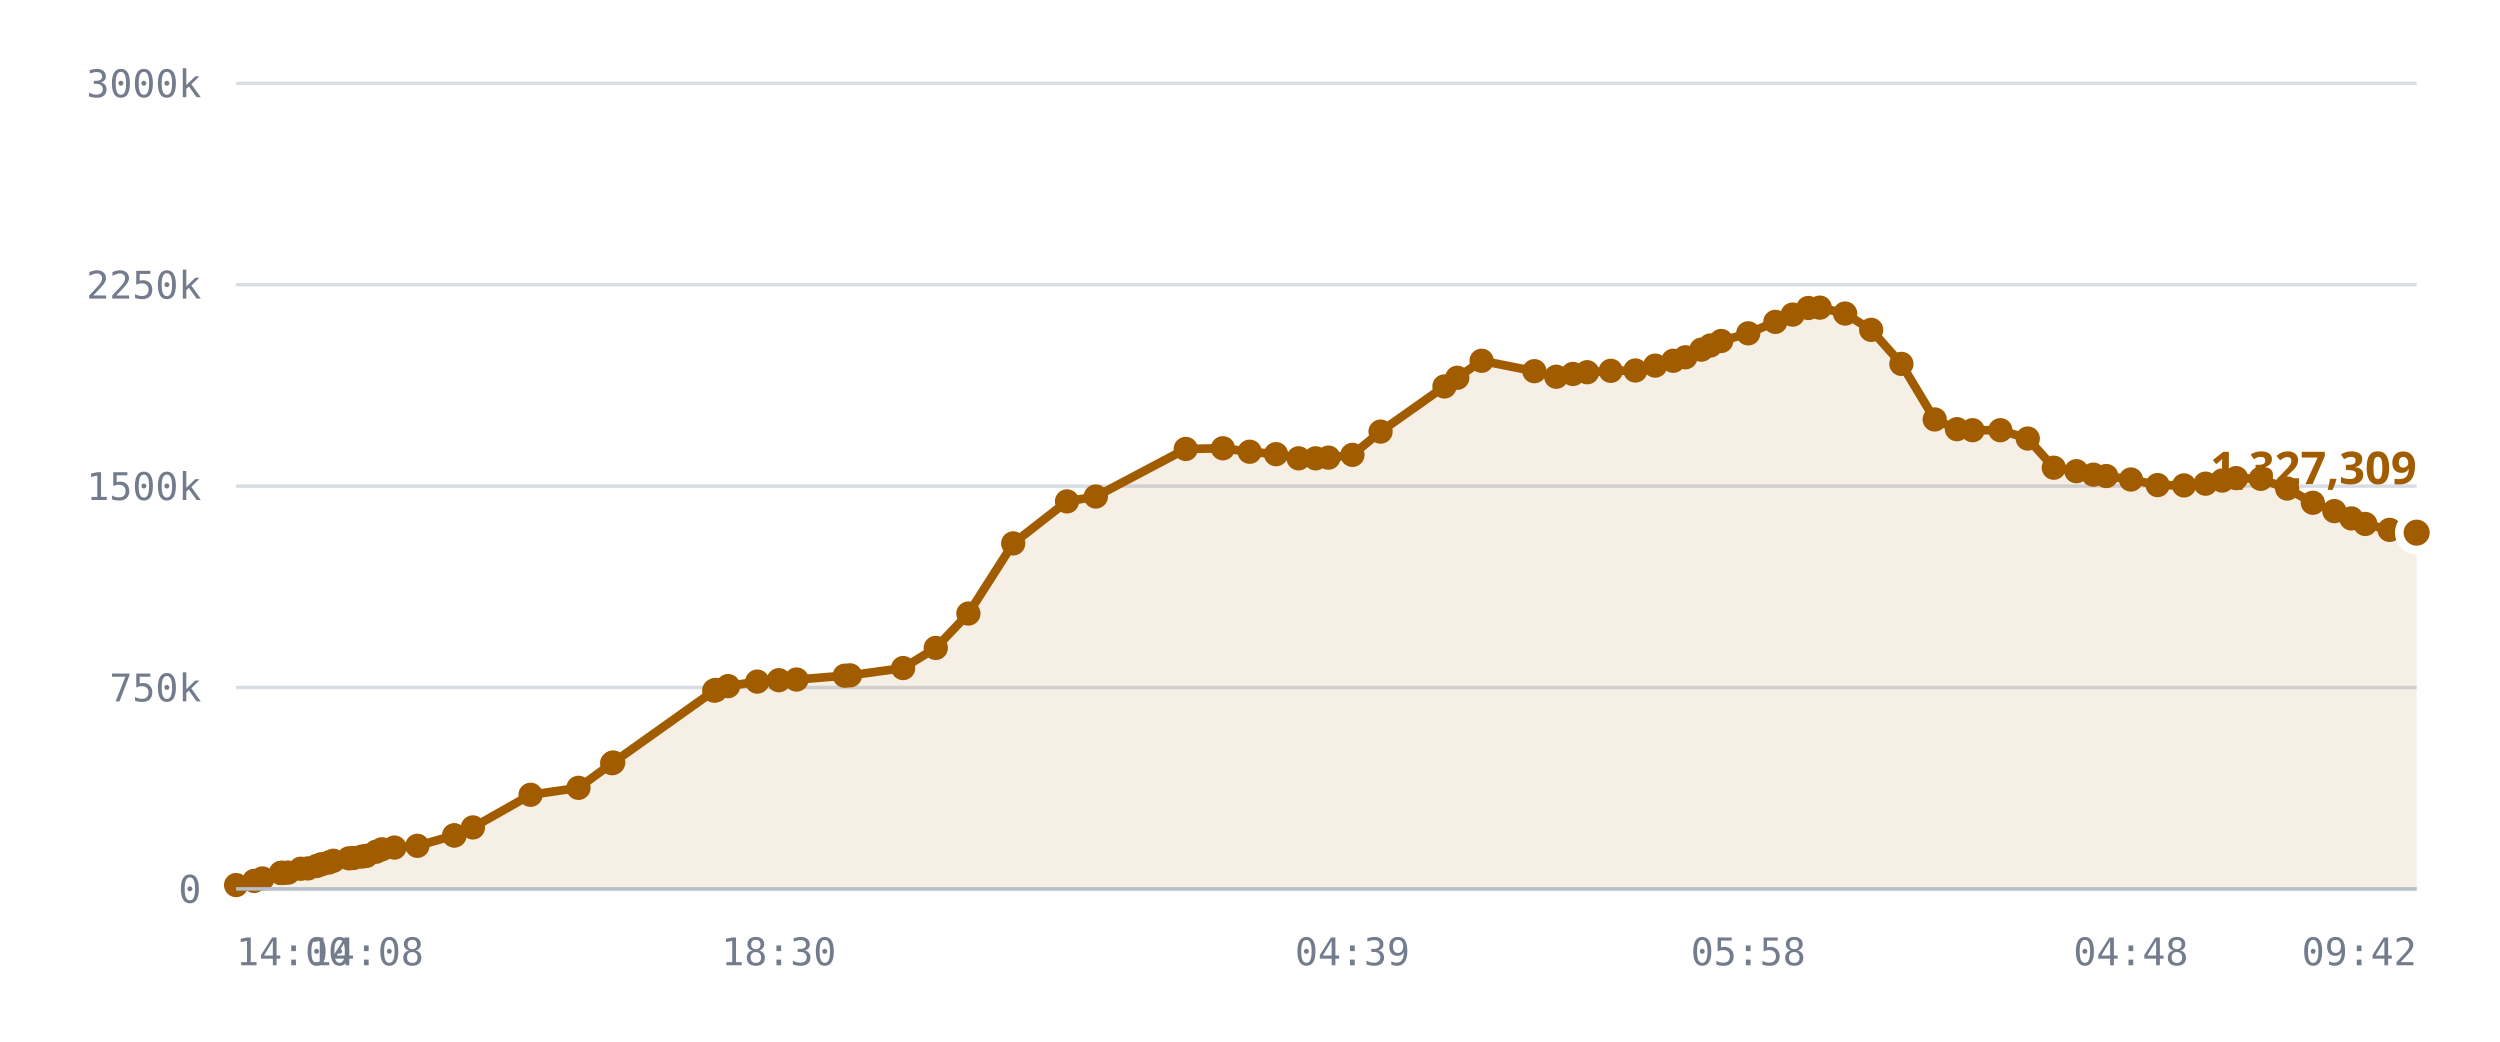
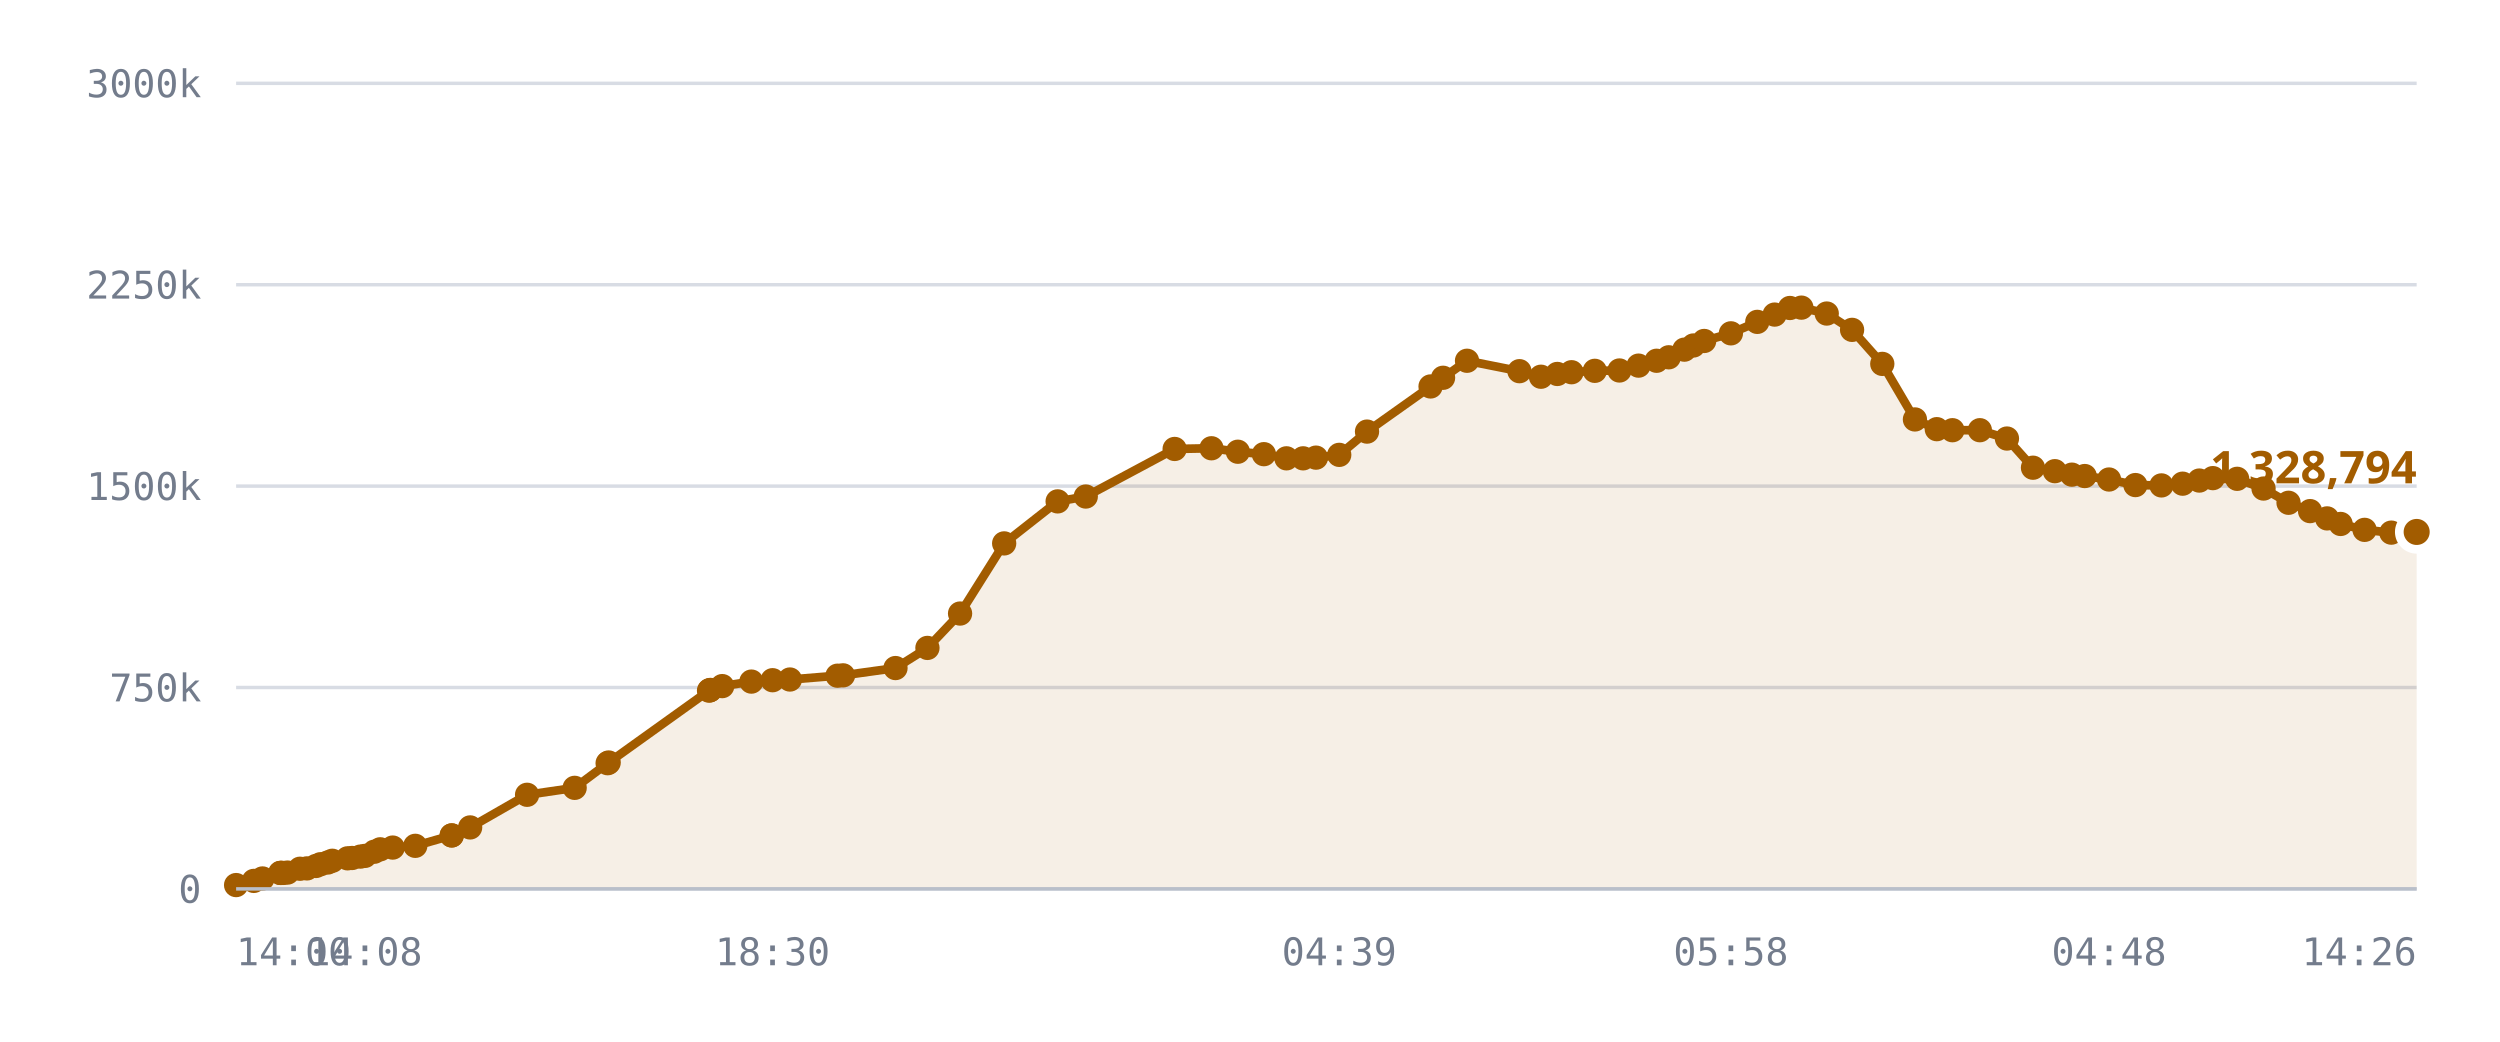
<svg xmlns="http://www.w3.org/2000/svg" viewBox="0 0 720 300" role="img" aria-label="Published DID profiles, sharded namespace">
  <style>
    .grid      { stroke: var(--chart-grid, #d8dce4); stroke-width: 1; }
    .cap       { stroke: var(--chart-cap, #9a2b22); stroke-width: 1.5; stroke-dasharray: 5 4; }
    .cap-label { fill: var(--chart-cap, #9a2b22); font: 600 11px Archivo, system-ui, sans-serif; letter-spacing: .04em; }
    .tick      { fill: var(--chart-muted, #737c8c); font: 500 11px "IBM Plex Mono", ui-monospace, monospace; }
    .tick-y    { text-anchor: end; }
    .tick-x    { text-anchor: middle; }
    .series    { fill: none; stroke: var(--chart-line, #a25c00); stroke-width: 2.5; stroke-linejoin: round; stroke-linecap: round; }
    .fill      { fill: var(--chart-fill, rgba(162,92,0,.10)); stroke: none; }
    .dot       { fill: var(--chart-line, #a25c00); }
    .dot-last  { stroke: var(--chart-bg, #fff); stroke-width: 2.5; }
    .end-label { fill: var(--chart-line, #a25c00); font: 700 13px Archivo, system-ui, sans-serif; }
    .axis      { stroke: var(--chart-axis, #b9bfca); stroke-width: 1; }
  </style>
  <line x1="68" y1="256.0" x2="696" y2="256.0" class="grid" />
  <text x="58" y="260.0" class="tick tick-y">0</text>
  <line x1="68" y1="198.0" x2="696" y2="198.0" class="grid" />
  <text x="58" y="202.0" class="tick tick-y">750k</text>
  <line x1="68" y1="140.0" x2="696" y2="140.0" class="grid" />
  <text x="58" y="144.0" class="tick tick-y">1500k</text>
  <line x1="68" y1="82.0" x2="696" y2="82.0" class="grid" />
  <text x="58" y="86.0" class="tick tick-y">2250k</text>
  <line x1="68" y1="24.0" x2="696" y2="24.0" class="grid" />
  <text x="58" y="28.0" class="tick tick-y">3000k</text>
-   <path d="M68.0,254.9 L73.2,253.7 L75.6,253.0 L80.9,251.4 L81.1,251.4 L81.1,251.4 L81.6,251.4 L83.0,251.3 L86.6,250.2 L88.7,250.1 L91.2,249.4 L92.6,248.9 L94.7,248.4 L96.0,247.9 L100.5,247.2 L101.8,247.1 L104.2,246.7 L105.5,246.5 L108.3,245.3 L110.0,244.6 L113.6,244.1 L120.2,243.6 L130.8,240.6 L130.9,240.6 L136.2,238.3 L152.8,228.9 L166.6,226.9 L176.3,219.8 L176.6,219.6 L205.7,198.9 L206.0,198.8 L206.2,198.7 L209.7,197.6 L218.1,196.3 L224.3,195.9 L229.4,195.7 L243.3,194.6 L244.8,194.5 L260.1,192.4 L269.5,186.6 L278.9,176.7 L291.8,156.5 L307.3,144.4 L315.6,143.0 L341.5,129.3 L352.2,129.1 L359.9,130.1 L367.5,130.8 L374.0,132.0 L378.9,132.0 L382.6,131.8 L389.5,131.0 L397.6,124.3 L416.0,111.3 L419.7,108.8 L426.7,103.9 L441.9,106.9 L448.2,108.5 L453.0,107.7 L457.1,107.2 L463.9,106.8 L471.0,106.7 L476.7,105.3 L481.9,103.9 L485.4,102.9 L490.0,100.7 L492.6,99.5 L495.7,98.2 L503.5,96.0 L511.3,92.7 L516.3,90.6 L520.8,88.7 L524.1,88.6 L531.4,90.3 L538.9,95.0 L547.6,104.8 L557.2,120.8 L563.6,123.6 L568.1,123.9 L576.1,123.9 L584.0,126.3 L591.5,134.7 L598.0,135.7 L602.9,136.7 L606.6,137.1 L613.7,138.1 L621.4,139.7 L629.0,139.8 L635.2,139.3 L640.0,138.4 L644.0,137.7 L651.1,137.9 L658.7,140.7 L666.1,144.8 L672.3,147.2 L677.2,149.3 L681.2,150.9 L688.2,152.6 L696.0,153.4 L696.0,256.0 L68.0,256.0 Z" class="fill" />
-   <path d="M68.0,254.9 L73.2,253.7 L75.6,253.0 L80.9,251.4 L81.1,251.4 L81.1,251.4 L81.6,251.4 L83.0,251.3 L86.6,250.2 L88.7,250.1 L91.2,249.4 L92.6,248.9 L94.7,248.4 L96.0,247.9 L100.5,247.2 L101.8,247.1 L104.2,246.7 L105.5,246.5 L108.3,245.3 L110.0,244.6 L113.6,244.1 L120.2,243.6 L130.8,240.6 L130.9,240.6 L136.2,238.3 L152.8,228.9 L166.6,226.9 L176.3,219.8 L176.6,219.6 L205.7,198.9 L206.0,198.8 L206.2,198.7 L209.7,197.6 L218.1,196.3 L224.3,195.9 L229.4,195.7 L243.3,194.6 L244.8,194.5 L260.1,192.4 L269.5,186.6 L278.9,176.7 L291.8,156.5 L307.3,144.4 L315.6,143.0 L341.5,129.3 L352.2,129.1 L359.9,130.1 L367.5,130.8 L374.0,132.0 L378.9,132.0 L382.6,131.8 L389.5,131.0 L397.6,124.3 L416.0,111.3 L419.7,108.8 L426.7,103.9 L441.9,106.9 L448.2,108.5 L453.0,107.7 L457.1,107.2 L463.9,106.8 L471.0,106.7 L476.7,105.3 L481.9,103.9 L485.4,102.9 L490.0,100.7 L492.6,99.5 L495.7,98.2 L503.5,96.0 L511.3,92.7 L516.3,90.6 L520.8,88.7 L524.1,88.6 L531.4,90.3 L538.9,95.0 L547.6,104.8 L557.2,120.8 L563.6,123.6 L568.1,123.9 L576.1,123.9 L584.0,126.3 L591.5,134.7 L598.0,135.7 L602.9,136.7 L606.6,137.1 L613.7,138.1 L621.4,139.7 L629.0,139.8 L635.2,139.3 L640.0,138.4 L644.0,137.7 L651.1,137.9 L658.7,140.7 L666.1,144.8 L672.3,147.2 L677.2,149.3 L681.2,150.9 L688.2,152.6 L696.0,153.4" class="series" />
+   <path d="M68.0,254.9 L73.1,253.7 L75.6,253.0 L80.7,251.4 L80.9,251.4 L81.0,251.4 L81.5,251.4 L82.8,251.3 L86.4,250.2 L88.4,250.1 L91.0,249.4 L92.3,248.9 L94.4,248.4 L95.7,247.9 L100.1,247.2 L101.4,247.1 L103.8,246.7 L105.1,246.5 L107.8,245.3 L109.5,244.6 L113.1,244.1 L119.6,243.6 L130.1,240.6 L130.1,240.6 L135.4,238.3 L151.8,228.9 L165.5,226.9 L175.0,219.8 L175.3,219.6 L204.2,198.9 L204.4,198.8 L204.6,198.7 L208.0,197.6 L216.4,196.3 L222.5,195.9 L227.5,195.7 L241.2,194.6 L242.8,194.5 L257.9,192.4 L267.1,186.6 L276.5,176.7 L289.2,156.5 L304.6,144.4 L312.7,143.0 L338.3,129.3 L348.9,129.1 L356.5,130.1 L364.0,130.8 L370.5,132.0 L375.3,132.0 L379.0,131.8 L385.7,131.0 L393.7,124.3 L412.0,111.3 L415.6,108.8 L422.5,103.9 L437.6,106.9 L443.8,108.5 L448.5,107.7 L452.6,107.2 L459.3,106.8 L466.4,106.7 L471.9,105.3 L477.1,103.9 L480.6,102.9 L485.1,100.7 L487.7,99.5 L490.8,98.2 L498.5,96.0 L506.1,92.7 L511.1,90.6 L515.5,88.7 L518.8,88.6 L526.1,90.3 L533.4,95.0 L542.1,104.8 L551.5,120.8 L557.8,123.6 L562.3,123.9 L570.2,123.9 L578.0,126.3 L585.5,134.7 L591.8,135.7 L596.7,136.7 L600.4,137.1 L607.4,138.1 L615.0,139.7 L622.5,139.8 L628.6,139.3 L633.4,138.4 L637.3,137.7 L644.3,137.9 L651.9,140.7 L659.1,144.8 L665.3,147.2 L670.2,149.3 L674.1,150.9 L681.0,152.6 L688.7,153.4 L696.0,153.2 L696.0,256.0 L68.0,256.0 Z" class="fill" />
+   <path d="M68.0,254.9 L73.1,253.7 L75.6,253.0 L80.7,251.4 L80.9,251.4 L81.0,251.4 L81.5,251.4 L82.8,251.3 L86.4,250.2 L88.4,250.1 L91.0,249.4 L92.3,248.9 L94.4,248.4 L95.7,247.9 L100.1,247.2 L101.4,247.1 L103.8,246.7 L105.1,246.5 L107.8,245.3 L109.5,244.6 L113.1,244.1 L119.6,243.6 L130.1,240.6 L130.1,240.6 L135.4,238.3 L151.8,228.9 L165.5,226.9 L175.0,219.8 L175.3,219.6 L204.2,198.9 L204.4,198.8 L204.6,198.7 L208.0,197.6 L216.4,196.3 L222.5,195.9 L227.5,195.7 L241.2,194.6 L242.8,194.5 L257.9,192.4 L267.1,186.6 L276.5,176.7 L289.2,156.5 L304.6,144.4 L312.7,143.0 L338.3,129.3 L348.9,129.1 L356.5,130.1 L364.0,130.8 L370.5,132.0 L375.3,132.0 L379.0,131.8 L385.7,131.0 L393.7,124.3 L412.0,111.3 L415.6,108.8 L422.5,103.9 L437.6,106.9 L443.8,108.5 L448.5,107.7 L452.6,107.2 L459.3,106.8 L466.4,106.7 L471.9,105.3 L477.1,103.9 L480.6,102.9 L485.1,100.7 L487.7,99.5 L490.8,98.2 L498.5,96.0 L506.1,92.7 L511.1,90.6 L515.5,88.7 L518.8,88.6 L526.1,90.3 L533.4,95.0 L542.1,104.8 L551.5,120.8 L557.8,123.6 L562.3,123.9 L570.2,123.9 L578.0,126.3 L585.5,134.7 L591.8,135.7 L596.7,136.7 L600.4,137.1 L607.4,138.1 L615.0,139.7 L622.5,139.8 L628.6,139.3 L633.4,138.4 L637.3,137.7 L644.3,137.9 L651.9,140.7 L659.1,144.8 L665.3,147.2 L670.2,149.3 L674.1,150.9 L681.0,152.6 L688.7,153.4 L696.0,153.2" class="series" />
  <circle cx="68.0" cy="254.9" r="3.5" class="dot" />
-   <circle cx="73.2" cy="253.7" r="3.5" class="dot" />
+   <circle cx="73.1" cy="253.7" r="3.5" class="dot" />
  <circle cx="75.6" cy="253.0" r="3.5" class="dot" />
+   <circle cx="80.7" cy="251.4" r="3.5" class="dot" />
  <circle cx="80.9" cy="251.4" r="3.5" class="dot" />
-   <circle cx="81.1" cy="251.4" r="3.5" class="dot" />
-   <circle cx="81.1" cy="251.4" r="3.5" class="dot" />
-   <circle cx="81.6" cy="251.4" r="3.5" class="dot" />
-   <circle cx="83.0" cy="251.3" r="3.5" class="dot" />
-   <circle cx="86.6" cy="250.2" r="3.5" class="dot" />
-   <circle cx="88.7" cy="250.1" r="3.5" class="dot" />
-   <circle cx="91.2" cy="249.4" r="3.5" class="dot" />
-   <circle cx="92.6" cy="248.9" r="3.5" class="dot" />
-   <circle cx="94.7" cy="248.4" r="3.5" class="dot" />
-   <circle cx="96.0" cy="247.9" r="3.5" class="dot" />
-   <circle cx="100.5" cy="247.2" r="3.5" class="dot" />
-   <circle cx="101.8" cy="247.1" r="3.5" class="dot" />
-   <circle cx="104.2" cy="246.7" r="3.5" class="dot" />
-   <circle cx="105.5" cy="246.5" r="3.5" class="dot" />
-   <circle cx="108.3" cy="245.3" r="3.5" class="dot" />
-   <circle cx="110.0" cy="244.6" r="3.5" class="dot" />
-   <circle cx="113.6" cy="244.1" r="3.5" class="dot" />
-   <circle cx="120.2" cy="243.6" r="3.5" class="dot" />
-   <circle cx="130.8" cy="240.6" r="3.5" class="dot" />
-   <circle cx="130.9" cy="240.6" r="3.5" class="dot" />
-   <circle cx="136.2" cy="238.3" r="3.5" class="dot" />
-   <circle cx="152.8" cy="228.9" r="3.5" class="dot" />
-   <circle cx="166.6" cy="226.9" r="3.5" class="dot" />
-   <circle cx="176.3" cy="219.8" r="3.5" class="dot" />
-   <circle cx="176.6" cy="219.6" r="3.5" class="dot" />
-   <circle cx="205.7" cy="198.9" r="3.5" class="dot" />
-   <circle cx="206.0" cy="198.8" r="3.5" class="dot" />
-   <circle cx="206.2" cy="198.7" r="3.5" class="dot" />
-   <circle cx="209.7" cy="197.6" r="3.5" class="dot" />
-   <circle cx="218.1" cy="196.3" r="3.5" class="dot" />
-   <circle cx="224.3" cy="195.9" r="3.5" class="dot" />
-   <circle cx="229.4" cy="195.7" r="3.5" class="dot" />
-   <circle cx="243.3" cy="194.6" r="3.5" class="dot" />
-   <circle cx="244.8" cy="194.5" r="3.5" class="dot" />
-   <circle cx="260.1" cy="192.4" r="3.5" class="dot" />
-   <circle cx="269.5" cy="186.6" r="3.5" class="dot" />
-   <circle cx="278.9" cy="176.7" r="3.5" class="dot" />
-   <circle cx="291.8" cy="156.5" r="3.5" class="dot" />
-   <circle cx="307.3" cy="144.4" r="3.5" class="dot" />
-   <circle cx="315.6" cy="143.0" r="3.5" class="dot" />
-   <circle cx="341.5" cy="129.3" r="3.5" class="dot" />
-   <circle cx="352.2" cy="129.1" r="3.5" class="dot" />
-   <circle cx="359.9" cy="130.1" r="3.5" class="dot" />
-   <circle cx="367.5" cy="130.8" r="3.5" class="dot" />
-   <circle cx="374.0" cy="132.0" r="3.5" class="dot" />
-   <circle cx="378.9" cy="132.0" r="3.5" class="dot" />
-   <circle cx="382.6" cy="131.8" r="3.5" class="dot" />
-   <circle cx="389.5" cy="131.0" r="3.5" class="dot" />
-   <circle cx="397.6" cy="124.3" r="3.5" class="dot" />
-   <circle cx="416.0" cy="111.3" r="3.5" class="dot" />
-   <circle cx="419.7" cy="108.8" r="3.5" class="dot" />
-   <circle cx="426.7" cy="103.9" r="3.5" class="dot" />
-   <circle cx="441.9" cy="106.9" r="3.5" class="dot" />
-   <circle cx="448.2" cy="108.5" r="3.5" class="dot" />
-   <circle cx="453.0" cy="107.7" r="3.5" class="dot" />
-   <circle cx="457.1" cy="107.2" r="3.5" class="dot" />
-   <circle cx="463.9" cy="106.8" r="3.5" class="dot" />
-   <circle cx="471.0" cy="106.7" r="3.5" class="dot" />
-   <circle cx="476.7" cy="105.3" r="3.5" class="dot" />
-   <circle cx="481.9" cy="103.9" r="3.5" class="dot" />
-   <circle cx="485.4" cy="102.9" r="3.5" class="dot" />
-   <circle cx="490.0" cy="100.7" r="3.5" class="dot" />
-   <circle cx="492.6" cy="99.5" r="3.5" class="dot" />
-   <circle cx="495.7" cy="98.2" r="3.5" class="dot" />
-   <circle cx="503.5" cy="96.0" r="3.5" class="dot" />
-   <circle cx="511.3" cy="92.7" r="3.5" class="dot" />
-   <circle cx="516.3" cy="90.6" r="3.5" class="dot" />
-   <circle cx="520.8" cy="88.7" r="3.5" class="dot" />
-   <circle cx="524.1" cy="88.6" r="3.5" class="dot" />
-   <circle cx="531.4" cy="90.3" r="3.5" class="dot" />
-   <circle cx="538.9" cy="95.0" r="3.5" class="dot" />
-   <circle cx="547.6" cy="104.8" r="3.5" class="dot" />
-   <circle cx="557.2" cy="120.8" r="3.5" class="dot" />
-   <circle cx="563.6" cy="123.6" r="3.5" class="dot" />
-   <circle cx="568.1" cy="123.9" r="3.5" class="dot" />
-   <circle cx="576.1" cy="123.9" r="3.5" class="dot" />
-   <circle cx="584.0" cy="126.3" r="3.5" class="dot" />
-   <circle cx="591.5" cy="134.7" r="3.5" class="dot" />
-   <circle cx="598.0" cy="135.7" r="3.5" class="dot" />
-   <circle cx="602.9" cy="136.7" r="3.5" class="dot" />
-   <circle cx="606.6" cy="137.1" r="3.5" class="dot" />
-   <circle cx="613.7" cy="138.1" r="3.5" class="dot" />
-   <circle cx="621.4" cy="139.7" r="3.5" class="dot" />
-   <circle cx="629.0" cy="139.8" r="3.5" class="dot" />
-   <circle cx="635.2" cy="139.3" r="3.5" class="dot" />
-   <circle cx="640.0" cy="138.4" r="3.5" class="dot" />
-   <circle cx="644.0" cy="137.7" r="3.5" class="dot" />
-   <circle cx="651.1" cy="137.9" r="3.5" class="dot" />
-   <circle cx="658.7" cy="140.7" r="3.5" class="dot" />
-   <circle cx="666.1" cy="144.8" r="3.5" class="dot" />
-   <circle cx="672.3" cy="147.2" r="3.5" class="dot" />
-   <circle cx="677.2" cy="149.3" r="3.5" class="dot" />
-   <circle cx="681.2" cy="150.9" r="3.5" class="dot" />
-   <circle cx="688.2" cy="152.6" r="3.5" class="dot" />
-   <circle cx="696.0" cy="153.4" r="5" class="dot dot-last" />
-   <text x="696.0" y="139.4" class="end-label" text-anchor="end">1,327,309</text>
+   <circle cx="81.0" cy="251.4" r="3.5" class="dot" />
+   <circle cx="81.5" cy="251.4" r="3.5" class="dot" />
+   <circle cx="82.8" cy="251.3" r="3.5" class="dot" />
+   <circle cx="86.4" cy="250.2" r="3.5" class="dot" />
+   <circle cx="88.4" cy="250.1" r="3.5" class="dot" />
+   <circle cx="91.0" cy="249.4" r="3.5" class="dot" />
+   <circle cx="92.3" cy="248.9" r="3.5" class="dot" />
+   <circle cx="94.4" cy="248.4" r="3.5" class="dot" />
+   <circle cx="95.7" cy="247.9" r="3.5" class="dot" />
+   <circle cx="100.1" cy="247.2" r="3.5" class="dot" />
+   <circle cx="101.4" cy="247.1" r="3.5" class="dot" />
+   <circle cx="103.8" cy="246.7" r="3.5" class="dot" />
+   <circle cx="105.1" cy="246.5" r="3.5" class="dot" />
+   <circle cx="107.8" cy="245.3" r="3.5" class="dot" />
+   <circle cx="109.5" cy="244.6" r="3.5" class="dot" />
+   <circle cx="113.1" cy="244.1" r="3.5" class="dot" />
+   <circle cx="119.6" cy="243.6" r="3.5" class="dot" />
+   <circle cx="130.1" cy="240.6" r="3.5" class="dot" />
+   <circle cx="130.1" cy="240.6" r="3.5" class="dot" />
+   <circle cx="135.4" cy="238.3" r="3.5" class="dot" />
+   <circle cx="151.8" cy="228.9" r="3.5" class="dot" />
+   <circle cx="165.5" cy="226.9" r="3.5" class="dot" />
+   <circle cx="175.0" cy="219.8" r="3.5" class="dot" />
+   <circle cx="175.3" cy="219.6" r="3.5" class="dot" />
+   <circle cx="204.2" cy="198.9" r="3.5" class="dot" />
+   <circle cx="204.4" cy="198.8" r="3.5" class="dot" />
+   <circle cx="204.6" cy="198.7" r="3.5" class="dot" />
+   <circle cx="208.0" cy="197.6" r="3.5" class="dot" />
+   <circle cx="216.4" cy="196.3" r="3.5" class="dot" />
+   <circle cx="222.5" cy="195.9" r="3.5" class="dot" />
+   <circle cx="227.5" cy="195.7" r="3.5" class="dot" />
+   <circle cx="241.2" cy="194.6" r="3.5" class="dot" />
+   <circle cx="242.8" cy="194.5" r="3.5" class="dot" />
+   <circle cx="257.9" cy="192.4" r="3.5" class="dot" />
+   <circle cx="267.1" cy="186.6" r="3.5" class="dot" />
+   <circle cx="276.5" cy="176.7" r="3.5" class="dot" />
+   <circle cx="289.2" cy="156.5" r="3.5" class="dot" />
+   <circle cx="304.6" cy="144.4" r="3.5" class="dot" />
+   <circle cx="312.7" cy="143.0" r="3.5" class="dot" />
+   <circle cx="338.3" cy="129.3" r="3.5" class="dot" />
+   <circle cx="348.9" cy="129.1" r="3.5" class="dot" />
+   <circle cx="356.5" cy="130.1" r="3.5" class="dot" />
+   <circle cx="364.0" cy="130.8" r="3.5" class="dot" />
+   <circle cx="370.5" cy="132.0" r="3.5" class="dot" />
+   <circle cx="375.3" cy="132.0" r="3.5" class="dot" />
+   <circle cx="379.0" cy="131.8" r="3.5" class="dot" />
+   <circle cx="385.7" cy="131.0" r="3.5" class="dot" />
+   <circle cx="393.7" cy="124.3" r="3.5" class="dot" />
+   <circle cx="412.0" cy="111.3" r="3.5" class="dot" />
+   <circle cx="415.6" cy="108.8" r="3.5" class="dot" />
+   <circle cx="422.5" cy="103.9" r="3.5" class="dot" />
+   <circle cx="437.6" cy="106.9" r="3.5" class="dot" />
+   <circle cx="443.8" cy="108.5" r="3.5" class="dot" />
+   <circle cx="448.5" cy="107.7" r="3.5" class="dot" />
+   <circle cx="452.6" cy="107.2" r="3.5" class="dot" />
+   <circle cx="459.3" cy="106.8" r="3.5" class="dot" />
+   <circle cx="466.4" cy="106.7" r="3.5" class="dot" />
+   <circle cx="471.9" cy="105.3" r="3.5" class="dot" />
+   <circle cx="477.1" cy="103.9" r="3.5" class="dot" />
+   <circle cx="480.6" cy="102.9" r="3.5" class="dot" />
+   <circle cx="485.1" cy="100.7" r="3.5" class="dot" />
+   <circle cx="487.7" cy="99.5" r="3.5" class="dot" />
+   <circle cx="490.8" cy="98.2" r="3.5" class="dot" />
+   <circle cx="498.5" cy="96.0" r="3.5" class="dot" />
+   <circle cx="506.1" cy="92.7" r="3.5" class="dot" />
+   <circle cx="511.1" cy="90.6" r="3.5" class="dot" />
+   <circle cx="515.5" cy="88.7" r="3.5" class="dot" />
+   <circle cx="518.8" cy="88.6" r="3.5" class="dot" />
+   <circle cx="526.1" cy="90.3" r="3.5" class="dot" />
+   <circle cx="533.4" cy="95.0" r="3.5" class="dot" />
+   <circle cx="542.1" cy="104.8" r="3.5" class="dot" />
+   <circle cx="551.5" cy="120.8" r="3.5" class="dot" />
+   <circle cx="557.8" cy="123.6" r="3.5" class="dot" />
+   <circle cx="562.3" cy="123.9" r="3.5" class="dot" />
+   <circle cx="570.2" cy="123.9" r="3.5" class="dot" />
+   <circle cx="578.0" cy="126.3" r="3.5" class="dot" />
+   <circle cx="585.5" cy="134.7" r="3.5" class="dot" />
+   <circle cx="591.8" cy="135.7" r="3.5" class="dot" />
+   <circle cx="596.7" cy="136.7" r="3.5" class="dot" />
+   <circle cx="600.4" cy="137.1" r="3.5" class="dot" />
+   <circle cx="607.4" cy="138.1" r="3.5" class="dot" />
+   <circle cx="615.0" cy="139.7" r="3.5" class="dot" />
+   <circle cx="622.5" cy="139.8" r="3.5" class="dot" />
+   <circle cx="628.6" cy="139.3" r="3.5" class="dot" />
+   <circle cx="633.4" cy="138.4" r="3.5" class="dot" />
+   <circle cx="637.3" cy="137.7" r="3.5" class="dot" />
+   <circle cx="644.3" cy="137.9" r="3.5" class="dot" />
+   <circle cx="651.9" cy="140.7" r="3.5" class="dot" />
+   <circle cx="659.1" cy="144.8" r="3.5" class="dot" />
+   <circle cx="665.3" cy="147.2" r="3.5" class="dot" />
+   <circle cx="670.2" cy="149.3" r="3.5" class="dot" />
+   <circle cx="674.1" cy="150.9" r="3.5" class="dot" />
+   <circle cx="681.0" cy="152.6" r="3.5" class="dot" />
+   <circle cx="688.7" cy="153.4" r="3.5" class="dot" />
+   <circle cx="696.0" cy="153.2" r="5" class="dot dot-last" />
+   <text x="696.0" y="139.2" class="end-label" text-anchor="end">1,328,794</text>
  <line x1="68" y1="256" x2="696" y2="256" class="axis" />
  <text x="68.0" y="278" class="tick" text-anchor="start">14:00</text>
-   <text x="105.5" y="278" class="tick" text-anchor="middle">14:08</text>
-   <text x="224.3" y="278" class="tick" text-anchor="middle">18:30</text>
-   <text x="389.5" y="278" class="tick" text-anchor="middle">04:39</text>
-   <text x="503.5" y="278" class="tick" text-anchor="middle">05:58</text>
-   <text x="613.7" y="278" class="tick" text-anchor="middle">04:48</text>
-   <text x="696.0" y="278" class="tick" text-anchor="end">09:42</text>
+   <text x="105.1" y="278" class="tick" text-anchor="middle">14:08</text>
+   <text x="222.5" y="278" class="tick" text-anchor="middle">18:30</text>
+   <text x="385.7" y="278" class="tick" text-anchor="middle">04:39</text>
+   <text x="498.5" y="278" class="tick" text-anchor="middle">05:58</text>
+   <text x="607.4" y="278" class="tick" text-anchor="middle">04:48</text>
+   <text x="696.0" y="278" class="tick" text-anchor="end">14:26</text>
</svg>
